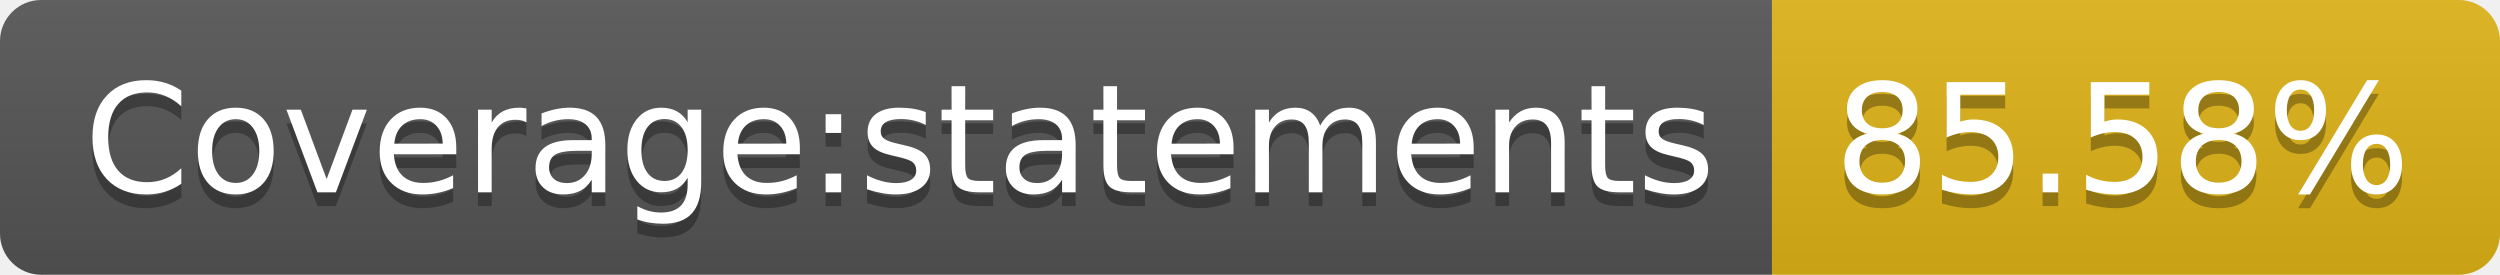
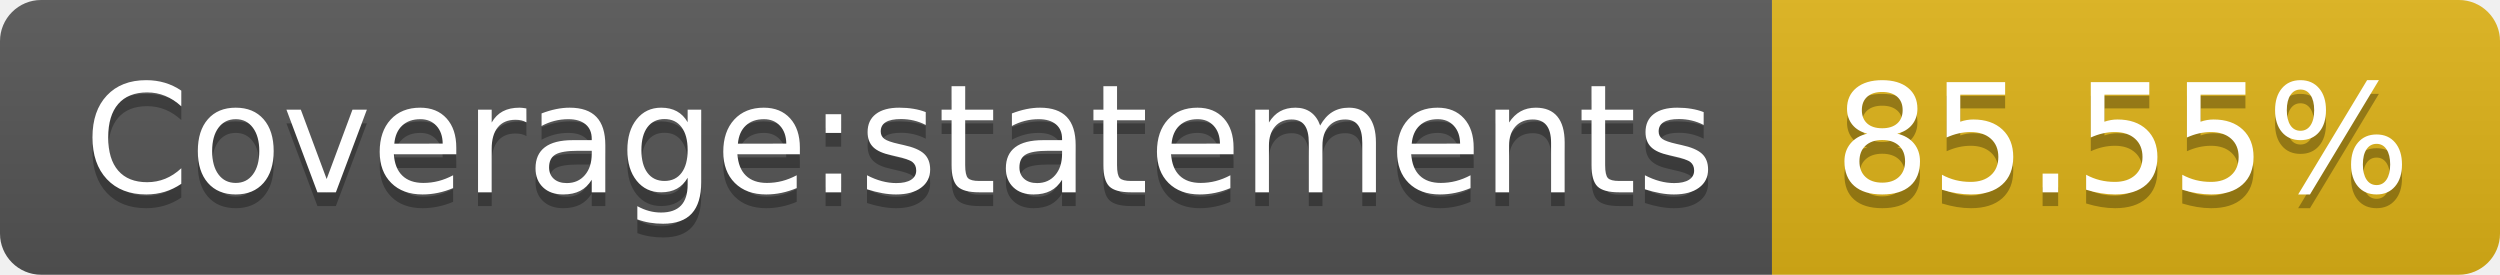
- <svg xmlns="http://www.w3.org/2000/svg" width="182" height="20" role="img" aria-label="Coverage:statements: 85.58%">
+ <svg xmlns="http://www.w3.org/2000/svg" width="182" height="20" role="img" aria-label="Coverage:statements: 85.55%">
  <linearGradient id="s" x2="0" y2="100%">
    <stop offset="0" stop-color="#bbb" stop-opacity=".1" />
    <stop offset="1" stop-opacity=".1" />
  </linearGradient>
  <clipPath id="r">
    <rect width="182" height="20" rx="3" fill="#fff" />
  </clipPath>
  <g clip-path="url(#r)">
    <rect width="129" height="20" fill="#555" />
    <rect x="129" width="53" height="20" fill="#dfb317" />
    <rect width="182" height="20" fill="url(#s)" />
  </g>
  <g fill="#fff" text-anchor="middle" font-family="Verdana,Geneva,DejaVu Sans,sans-serif" text-rendering="geometricPrecision" font-size="110">
    <text aria-hidden="true" x="655" y="150" fill="#010101" fill-opacity=".3" transform="scale(.1)" textLength="1190">Coverage:statements</text>
    <text x="655" y="140" transform="scale(.1)" fill="#fff" textLength="1190">Coverage:statements</text>
-     <text aria-hidden="true" x="1545" y="150" fill="#010101" fill-opacity=".3" transform="scale(.1)" textLength="430">85.58%</text>
-     <text x="1545" y="140" transform="scale(.1)" fill="#fff" textLength="430">85.58%</text>
+     <text aria-hidden="true" x="1545" y="150" fill="#010101" fill-opacity=".3" transform="scale(.1)" textLength="430">85.55%</text>
+     <text x="1545" y="140" transform="scale(.1)" fill="#fff" textLength="430">85.55%</text>
  </g>
</svg>
